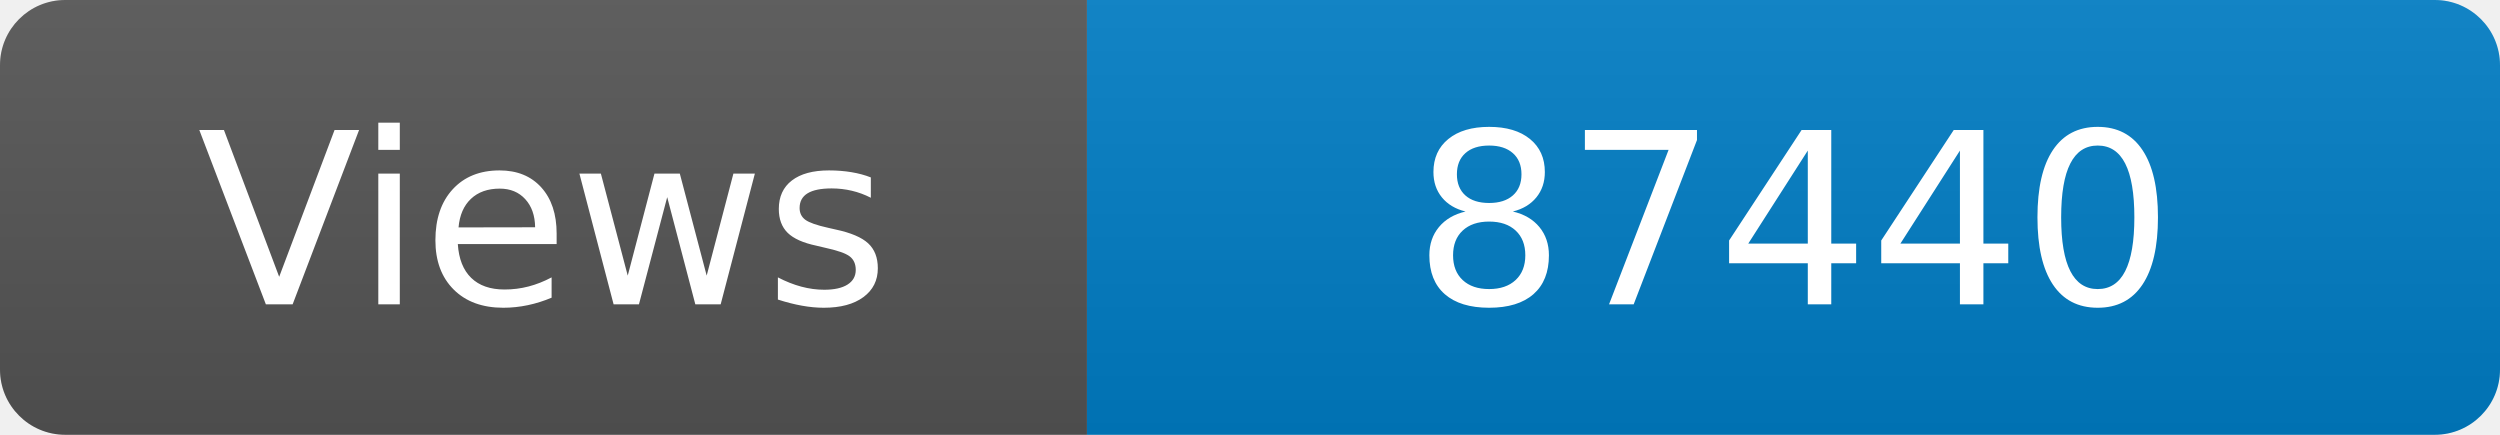
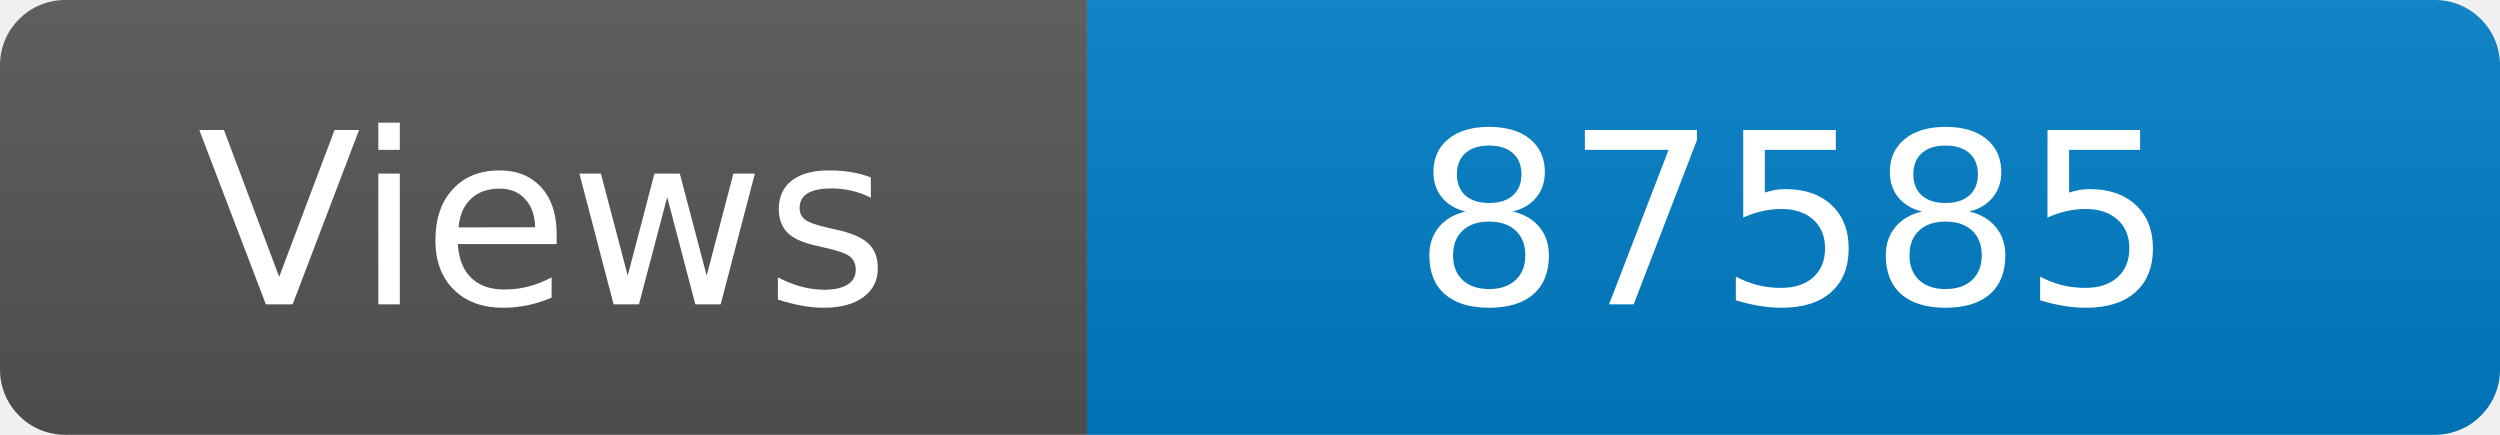
<svg xmlns="http://www.w3.org/2000/svg" width="115" height="20" role="img" aria-label="Maintained?: yes">
  <linearGradient id="s" x2="0" y2="100%">
    <stop offset="0" stop-color="#bbb" stop-opacity=".1" />
    <stop offset="1" stop-opacity=".1" />
  </linearGradient>
  <clipPath id="r">
    <rect width="115" height="20" rx="3" fill="#fff" />
  </clipPath>
  <g clip-path="url(#r)">
    <rect width="50" height="20" fill="#555" />
    <rect x="50" width="160" height="20" fill="#007ec6" />
    <rect width="115" height="20" fill="url(#s)" />
  </g>
  <g fill="#fff" text-anchor="middle" font-family="Verdana,Geneva,DejaVu Sans,sans-serif" font-size="110">
    <text x="250" y="140" transform="scale(.1)" fill="#fff">Views</text>
-     <text x="825" y="140" transform="scale(.1)" fill="#fff">87440</text>
+     <text x="825" y="140" transform="scale(.1)" fill="#fff">87585</text>
  </g>
</svg>
